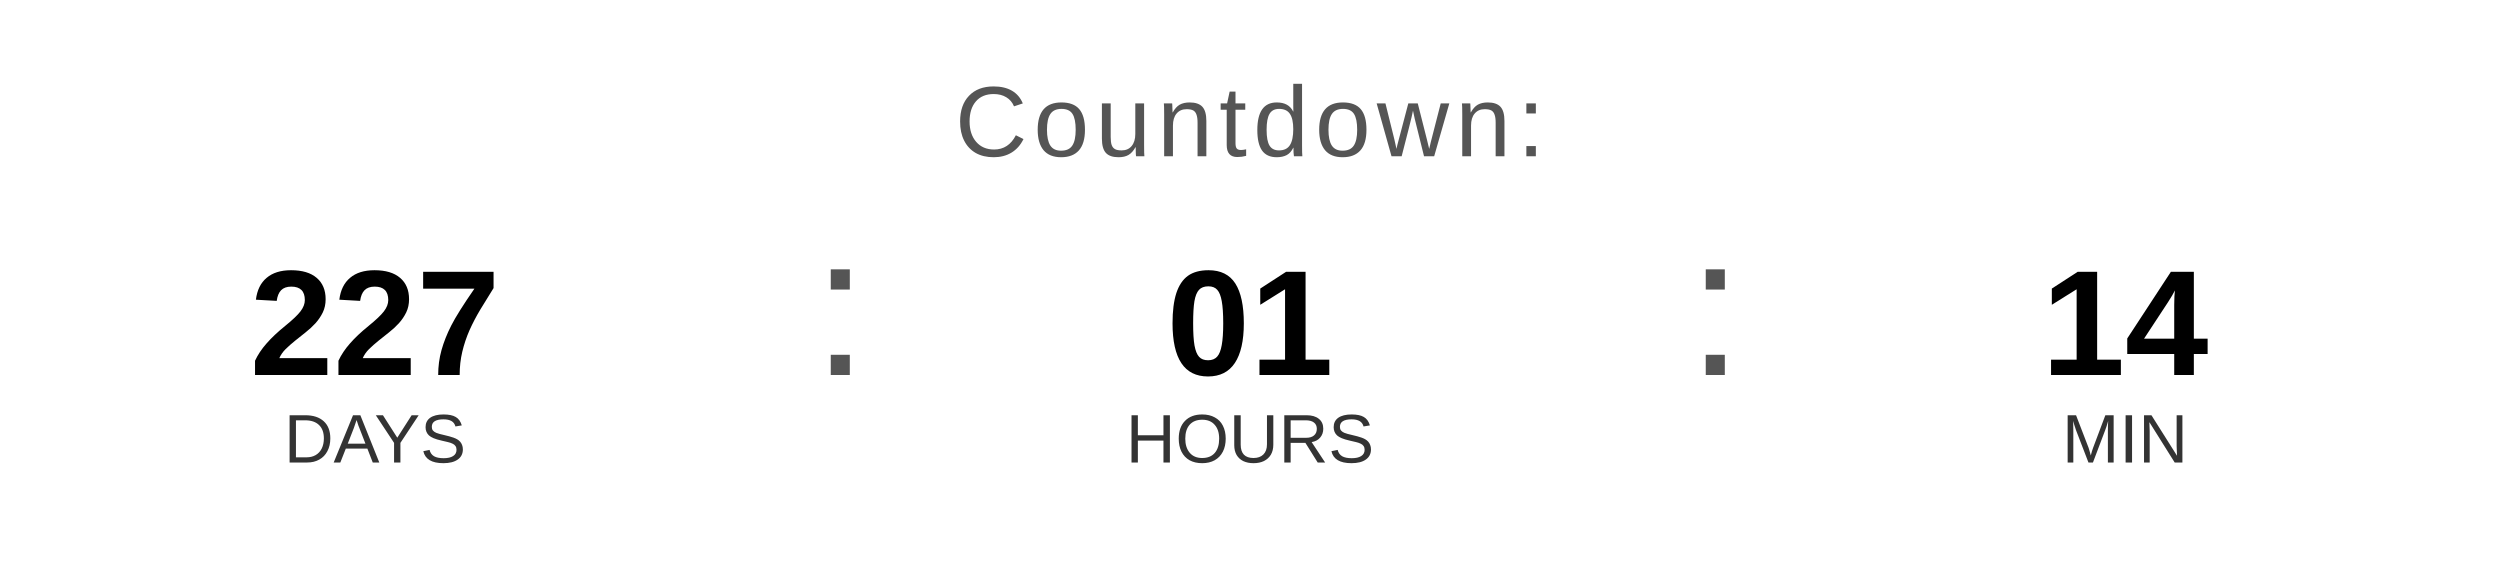
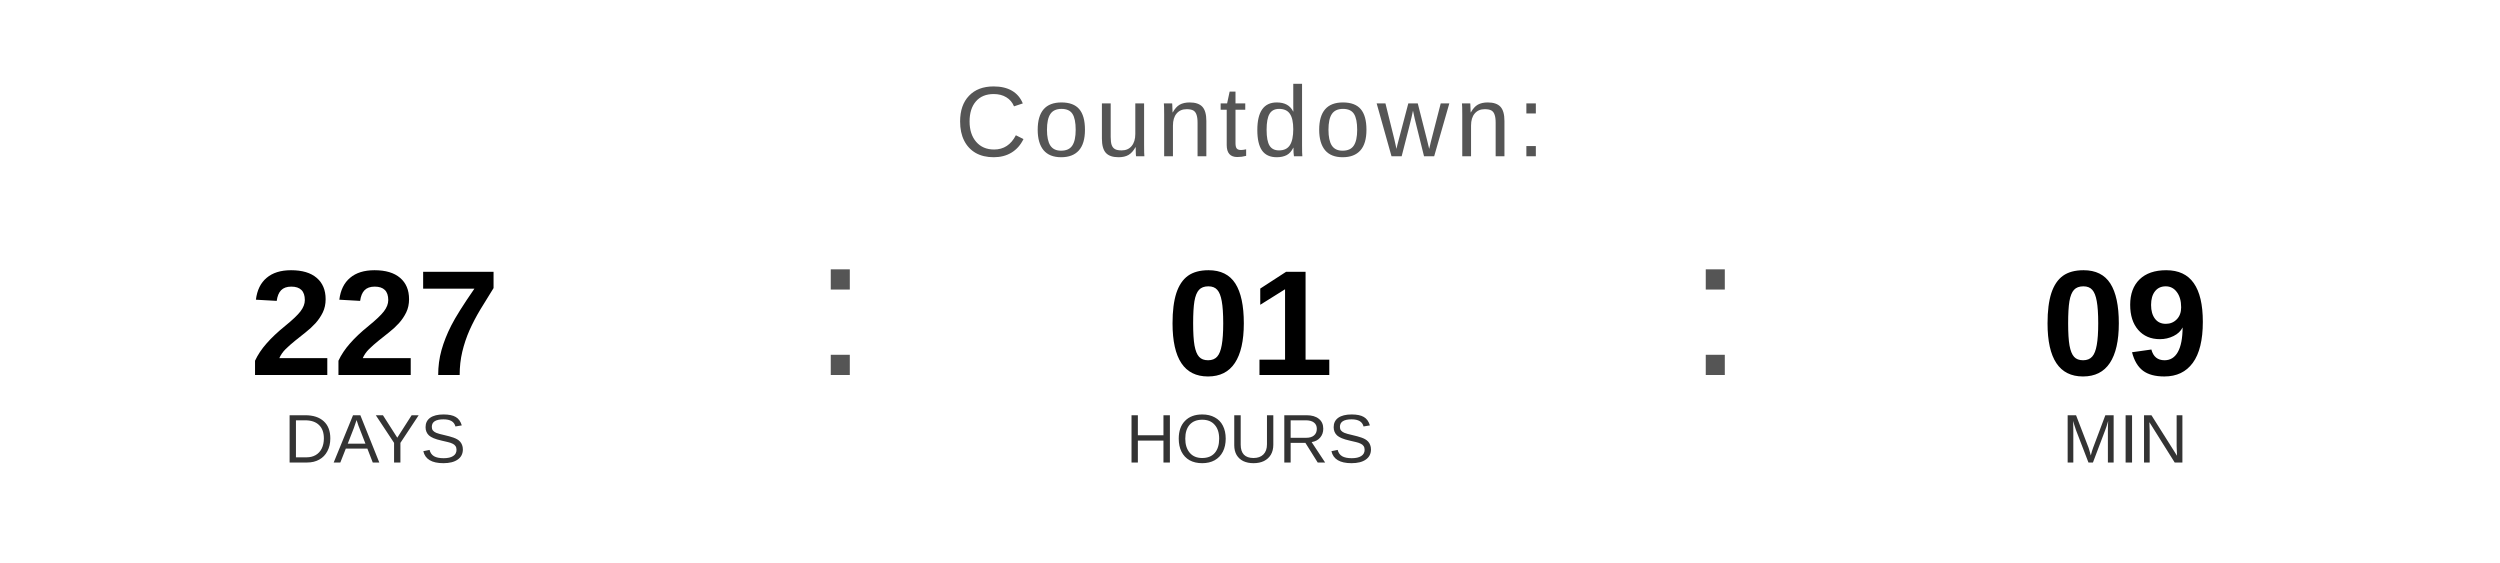
<svg xmlns="http://www.w3.org/2000/svg" width="400" height="90" viewBox="0 0 400 90">
  <text x="200" y="25" font-family="Arial, Helvetica, sans-serif" font-size="16" fill="#555555" text-anchor="middle" letter-spacing="1">
    Countdown:
  </text>
  <text x="60" y="60" font-family="Arial, Helvetica, sans-serif" font-size="24" font-weight="bold" fill="#000000" text-anchor="middle">227</text>
  <text x="60" y="74" font-family="Arial, Helvetica, sans-serif" font-size="11" fill="#333333" text-anchor="middle">DAYS</text>
  <text x="130" y="60" font-family="Arial, sans-serif" font-size="32" fill="#555555">:</text>
  <text x="200" y="60" font-family="Arial, Helvetica, sans-serif" font-size="24" font-weight="bold" fill="#000000" text-anchor="middle">01</text>
  <text x="200" y="74" font-family="Arial, Helvetica, sans-serif" font-size="11" fill="#333333" text-anchor="middle">HOURS</text>
  <text x="270" y="60" font-family="Arial, sans-serif" font-size="32" fill="#555555">:</text>
-   <text x="340" y="60" font-family="Arial, Helvetica, sans-serif" font-size="24" font-weight="bold" fill="#000000" text-anchor="middle">14</text>
+   <text x="340" y="60" font-family="Arial, Helvetica, sans-serif" font-size="24" font-weight="bold" fill="#000000" text-anchor="middle">09</text>
  <text x="340" y="74" font-family="Arial, Helvetica, sans-serif" font-size="11" fill="#333333" text-anchor="middle">MIN</text>
</svg>
